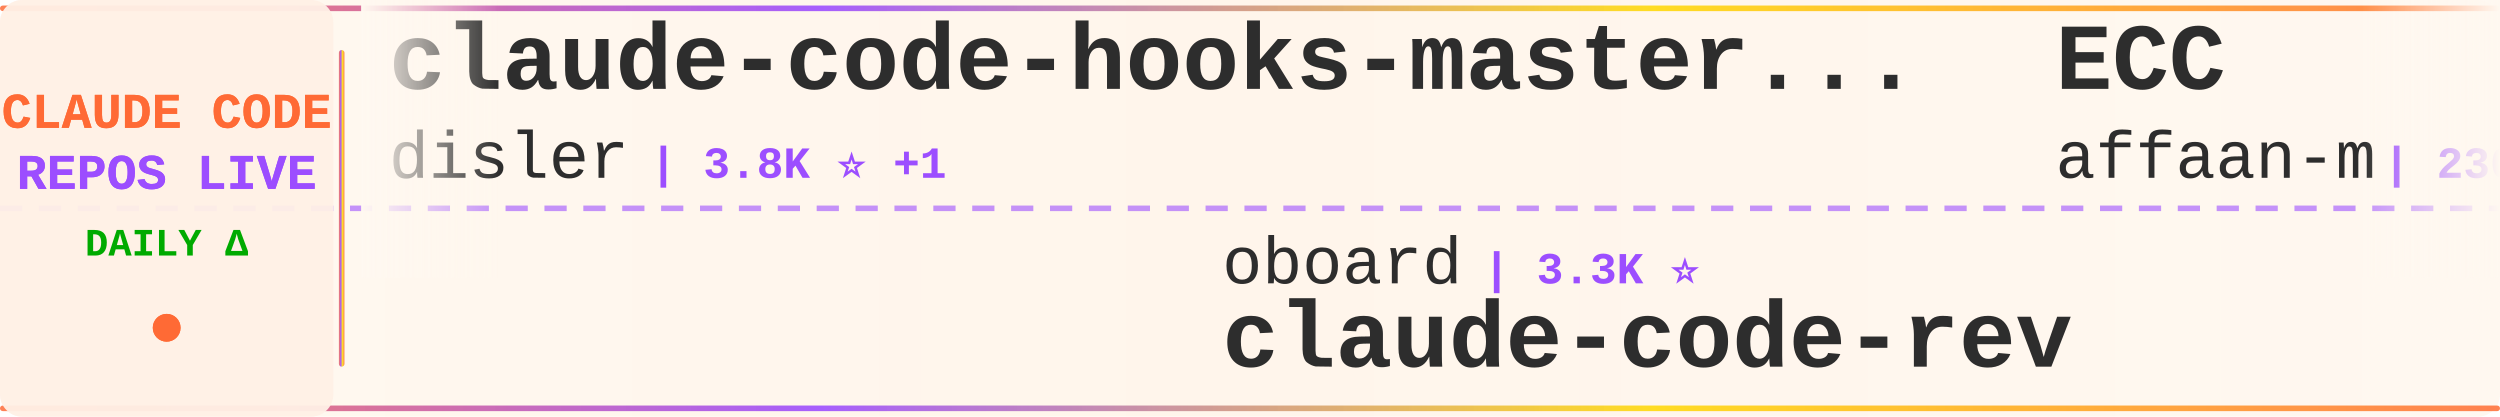
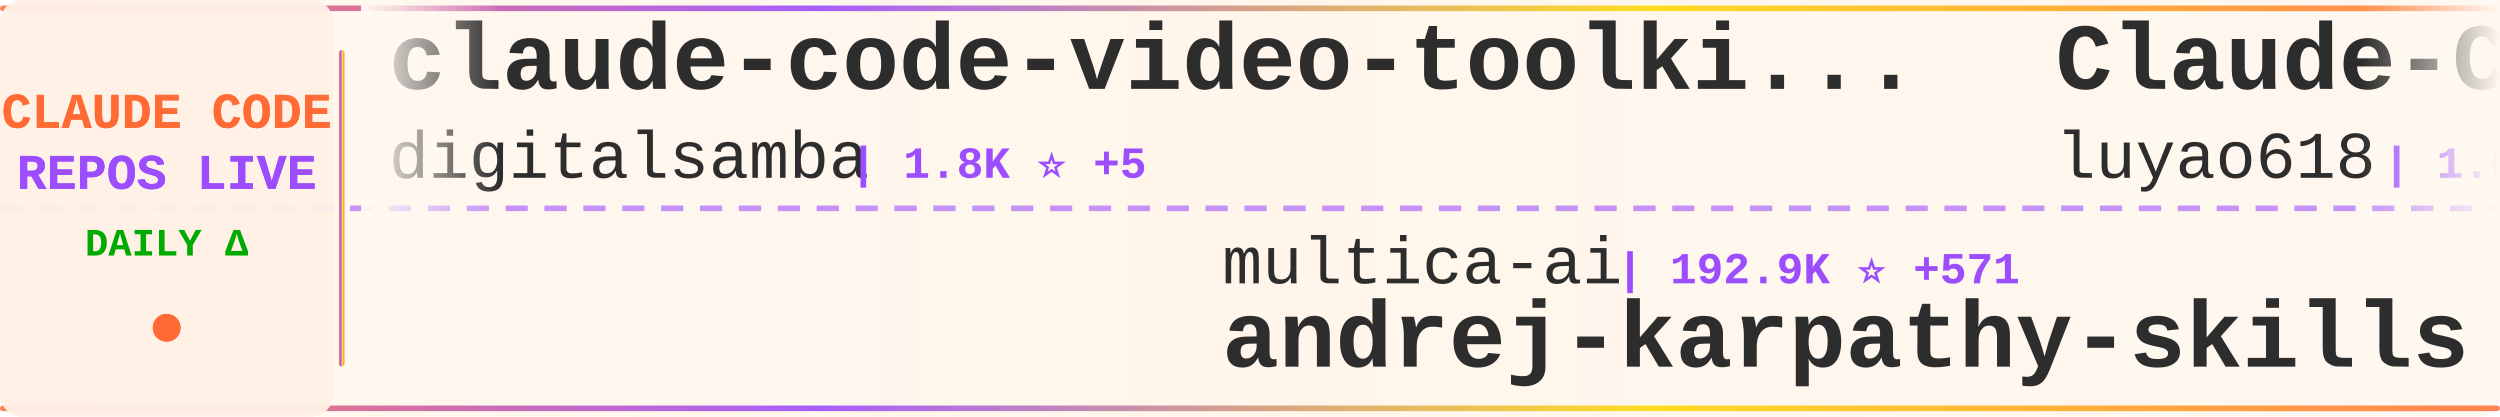
<svg xmlns="http://www.w3.org/2000/svg" width="900" height="150">
  <defs>
    <linearGradient id="tickerBg" x1="0%" y1="0%" x2="100%" y2="0%">
      <stop offset="0%" style="stop-color:#fff8f0;stop-opacity:0.98" />
      <stop offset="50%" style="stop-color:#fff5eb;stop-opacity:1" />
      <stop offset="100%" style="stop-color:#fff8f0;stop-opacity:0.98" />
    </linearGradient>
    <linearGradient id="borderGrad" x1="0%" y1="0%" x2="100%" y2="0%">
      <stop offset="0%" style="stop-color:#FF6B35;stop-opacity:0.85">
        <animate attributeName="stop-opacity" values="0.85;1;0.85" dur="2s" repeatCount="indefinite" />
      </stop>
      <stop offset="33%" style="stop-color:#9C4EFF;stop-opacity:0.9">
        <animate attributeName="stop-opacity" values="0.9;1;0.9" dur="2.2s" repeatCount="indefinite" />
      </stop>
      <stop offset="66%" style="stop-color:#FFD700;stop-opacity:0.85">
        <animate attributeName="stop-opacity" values="0.85;1;0.85" dur="1.8s" repeatCount="indefinite" />
      </stop>
      <stop offset="100%" style="stop-color:#FF6B35;stop-opacity:0.85">
        <animate attributeName="stop-opacity" values="0.85;1;0.85" dur="2s" repeatCount="indefinite" />
      </stop>
    </linearGradient>
    <filter id="textGlow">
      <feGaussianBlur stdDeviation="0.15" result="coloredBlur" />
      <feMerge>
        <feMergeNode in="coloredBlur" />
        <feMergeNode in="SourceGraphic" />
      </feMerge>
    </filter>
    <filter id="metricGlow">
      <feGaussianBlur stdDeviation="0.2" result="coloredBlur" />
      <feMerge>
        <feMergeNode in="coloredBlur" />
        <feMergeNode in="SourceGraphic" />
      </feMerge>
    </filter>
    <linearGradient id="leftFade" x1="0%" y1="0%" x2="100%" y2="0%">
      <stop offset="0%" style="stop-color:#fff8f0;stop-opacity:1" />
      <stop offset="100%" style="stop-color:#fff8f0;stop-opacity:0" />
    </linearGradient>
    <linearGradient id="rightFade" x1="0%" y1="0%" x2="100%" y2="0%">
      <stop offset="0%" style="stop-color:#fff8f0;stop-opacity:0" />
      <stop offset="100%" style="stop-color:#fff8f0;stop-opacity:1" />
    </linearGradient>
  </defs>
  <rect width="900" height="150" fill="url(#tickerBg)" rx="8" />
  <rect x="0" y="2" width="900" height="2" fill="url(#borderGrad)" rx="1" />
  <rect x="0" y="146" width="900" height="2" fill="url(#borderGrad)" rx="1" />
  <line x1="0" y1="75" x2="900" y2="75" stroke="#9C4EFF" stroke-width="2" stroke-dasharray="8 6" opacity="0.6" />
  <rect x="0" y="0" width="120" height="150" fill="#fff0e6" opacity="0.95" rx="8" />
  <text x="60" y="46" font-family="'Courier New', monospace" font-size="18" font-weight="bold" fill="#FF6B35" text-anchor="middle" filter="url(#textGlow)">
    CLAUDE CODE
  </text>
  <text x="60" y="68" font-family="'Courier New', monospace" font-size="18" font-weight="bold" fill="#9C4EFF" text-anchor="middle" filter="url(#textGlow)">
    REPOS LIVE
  </text>
  <text x="60" y="92" font-family="'Courier New', monospace" font-size="14" font-weight="bold" fill="#00aa00" text-anchor="middle">
    DAILY Δ
  </text>
  <circle cx="60" cy="118" r="5" fill="#FF6B35" filter="url(#metricGlow)">
    <animate attributeName="r" values="4;6;4" dur="1.5s" repeatCount="indefinite" />
    <animate attributeName="opacity" values="0.6;1;0.6" dur="1.5s" repeatCount="indefinite" />
  </circle>
  <rect x="122" y="18" width="2" height="114" fill="url(#borderGrad)" rx="1" />
  <clipPath id="tickerClip">
    <rect x="130" y="0" width="770" height="150" />
  </clipPath>
  <g clip-path="url(#tickerClip)">
    <g id="tickerItems">
      <animateTransform attributeName="transform" attributeType="XML" type="translate" from="0 0" to="-3000 0" dur="54s" repeatCount="indefinite" />
      <g transform="translate(0, 0)">
-         <text x="140" y="32" font-family="'Courier New', monospace" font-size="34" font-weight="bold" fill="#2d2d2d">claude-code-hooks-master...</text>
-         <text x="140" y="64" font-family="'Courier New', monospace" font-size="24" font-weight="normal" fill="#2d2d2d" opacity="1.0">disler</text>
-         <text x="234" y="64" font-family="'Courier New', monospace" font-size="16" font-weight="bold" fill="#9C4EFF"> | 3.8K ⭐ +1</text>
+         <text x="140" y="32" font-family="'Courier New', monospace" font-size="34" font-weight="bold" fill="#2d2d2d">claude-code-video-toolki...</text>
+         <text x="140" y="64" font-family="'Courier New', monospace" font-size="24" font-weight="normal" fill="#2d2d2d" opacity="1.0">digitalsamba</text>
+         <text x="306" y="64" font-family="'Courier New', monospace" font-size="16" font-weight="bold" fill="#9C4EFF"> | 1.8K ⭐ +5</text>
      </g>
      <g transform="translate(300, 0)">
-         <text x="140" y="102" font-family="'Courier New', monospace" font-size="24" font-weight="normal" fill="#2d2d2d" opacity="1.0">oboard</text>
-         <text x="234" y="102" font-family="'Courier New', monospace" font-size="16" font-weight="bold" fill="#9C4EFF"> | 3.3K ⭐</text>
-         <text x="140" y="132" font-family="'Courier New', monospace" font-size="34" font-weight="bold" fill="#2d2d2d">claude-code-rev</text>
+         <text x="140" y="102" font-family="'Courier New', monospace" font-size="24" font-weight="normal" fill="#2d2d2d" opacity="1.0">multica-ai</text>
+         <text x="282" y="102" font-family="'Courier New', monospace" font-size="16" font-weight="bold" fill="#9C4EFF"> | 192.9K ⭐ +571</text>
+         <text x="140" y="132" font-family="'Courier New', monospace" font-size="34" font-weight="bold" fill="#2d2d2d">andrej-karpathy-skills</text>
      </g>
      <g transform="translate(600, 0)">
-         <text x="140" y="32" font-family="'Courier New', monospace" font-size="34" font-weight="bold" fill="#2d2d2d">ECC</text>
-         <text x="140" y="64" font-family="'Courier New', monospace" font-size="24" font-weight="normal" fill="#2d2d2d" opacity="1.0">affaan-m</text>
-         <text x="258" y="64" font-family="'Courier New', monospace" font-size="16" font-weight="bold" fill="#9C4EFF"> | 230.1K ⭐ +431</text>
+         <text x="140" y="32" font-family="'Courier New', monospace" font-size="34" font-weight="bold" fill="#2d2d2d">Claude-Code-Source-Study</text>
+         <text x="140" y="64" font-family="'Courier New', monospace" font-size="24" font-weight="normal" fill="#2d2d2d" opacity="1.0">luyao618</text>
+         <text x="258" y="64" font-family="'Courier New', monospace" font-size="16" font-weight="bold" fill="#9C4EFF"> | 1.6K ⭐ +3</text>
      </g>
      <g transform="translate(900, 0)">
-         <text x="140" y="102" font-family="'Courier New', monospace" font-size="24" font-weight="normal" fill="#2d2d2d" opacity="1.0">huangjia2019</text>
-         <text x="306" y="102" font-family="'Courier New', monospace" font-size="16" font-weight="bold" fill="#9C4EFF"> | 980 ⭐ +4</text>
-         <text x="140" y="132" font-family="'Courier New', monospace" font-size="34" font-weight="bold" fill="#2d2d2d">claude-code-engineering</text>
+         <text x="140" y="102" font-family="'Courier New', monospace" font-size="24" font-weight="normal" fill="#2d2d2d" opacity="1.0">fazxes</text>
+         <text x="234" y="102" font-family="'Courier New', monospace" font-size="16" font-weight="bold" fill="#9C4EFF"> | 225 ⭐</text>
+         <text x="140" y="132" font-family="'Courier New', monospace" font-size="34" font-weight="bold" fill="#2d2d2d">Claude-code</text>
      </g>
      <g transform="translate(1200, 0)">
-         <text x="140" y="32" font-family="'Courier New', monospace" font-size="34" font-weight="bold" fill="#2d2d2d">claude-code-showcase</text>
-         <text x="140" y="64" font-family="'Courier New', monospace" font-size="24" font-weight="normal" fill="#2d2d2d" opacity="1.0">ChrisWiles</text>
-         <text x="282" y="64" font-family="'Courier New', monospace" font-size="16" font-weight="bold" fill="#9C4EFF"> | 6.0K ⭐ +1</text>
+         <text x="140" y="32" font-family="'Courier New', monospace" font-size="34" font-weight="bold" fill="#2d2d2d">claude-code-spec-workflo...</text>
+         <text x="140" y="64" font-family="'Courier New', monospace" font-size="24" font-weight="normal" fill="#2d2d2d" opacity="1.0">Pimzino</text>
+         <text x="246" y="64" font-family="'Courier New', monospace" font-size="16" font-weight="bold" fill="#9C4EFF"> | 3.8K ⭐ +1</text>
      </g>
      <g transform="translate(1500, 0)">
-         <text x="140" y="102" font-family="'Courier New', monospace" font-size="24" font-weight="normal" fill="#2d2d2d" opacity="1.0">lorryjovens-hub</text>
-         <text x="342" y="102" font-family="'Courier New', monospace" font-size="16" font-weight="bold" fill="#9C4EFF"> | 1.7K ⭐ +3</text>
-         <text x="140" y="132" font-family="'Courier New', monospace" font-size="34" font-weight="bold" fill="#2d2d2d">claude-code-rust</text>
+         <text x="140" y="102" font-family="'Courier New', monospace" font-size="24" font-weight="normal" fill="#2d2d2d" opacity="1.0">https-deeplearning-ai</text>
+         <text x="414" y="102" font-family="'Courier New', monospace" font-size="16" font-weight="bold" fill="#9C4EFF"> | 533 ⭐</text>
+         <text x="140" y="132" font-family="'Courier New', monospace" font-size="34" font-weight="bold" fill="#2d2d2d">sc-claude-code-files</text>
      </g>
      <g transform="translate(1800, 0)">
-         <text x="140" y="32" font-family="'Courier New', monospace" font-size="34" font-weight="bold" fill="#2d2d2d">claude_codex_bridge</text>
-         <text x="140" y="64" font-family="'Courier New', monospace" font-size="24" font-weight="normal" fill="#2d2d2d" opacity="1.0">SeemSeam</text>
-         <text x="258" y="64" font-family="'Courier New', monospace" font-size="16" font-weight="bold" fill="#9C4EFF"> | 3.3K ⭐ +8</text>
+         <text x="140" y="32" font-family="'Courier New', monospace" font-size="34" font-weight="bold" fill="#2d2d2d">claude-code-book</text>
+         <text x="140" y="64" font-family="'Courier New', monospace" font-size="24" font-weight="normal" fill="#2d2d2d" opacity="1.0">lintsinghua</text>
+         <text x="294" y="64" font-family="'Courier New', monospace" font-size="16" font-weight="bold" fill="#9C4EFF"> | 3.9K ⭐ +8</text>
      </g>
      <g transform="translate(2100, 0)">
+         <text x="140" y="102" font-family="'Courier New', monospace" font-size="24" font-weight="normal" fill="#2d2d2d" opacity="1.0">777genius</text>
+         <text x="270" y="102" font-family="'Courier New', monospace" font-size="16" font-weight="bold" fill="#9C4EFF"> | 919 ⭐</text>
+         <text x="140" y="132" font-family="'Courier New', monospace" font-size="34" font-weight="bold" fill="#2d2d2d">claude-code-source-code</text>
+       </g>
+       <g transform="translate(2400, 0)">
+         <text x="140" y="32" font-family="'Courier New', monospace" font-size="34" font-weight="bold" fill="#2d2d2d">Open-ClaudeCode</text>
+         <text x="140" y="64" font-family="'Courier New', monospace" font-size="24" font-weight="normal" fill="#2d2d2d" opacity="1.0">LING71671</text>
+         <text x="270" y="64" font-family="'Courier New', monospace" font-size="16" font-weight="bold" fill="#9C4EFF"> | 918 ⭐</text>
+       </g>
+       <g transform="translate(2700, 0)">
        <text x="140" y="102" font-family="'Courier New', monospace" font-size="24" font-weight="normal" fill="#2d2d2d" opacity="1.0">Maciek-roboblog</text>
-         <text x="342" y="102" font-family="'Courier New', monospace" font-size="16" font-weight="bold" fill="#9C4EFF"> | 8.4K ⭐ +6</text>
+         <text x="342" y="102" font-family="'Courier New', monospace" font-size="16" font-weight="bold" fill="#9C4EFF"> | 8.5K ⭐ +6</text>
        <text x="140" y="132" font-family="'Courier New', monospace" font-size="34" font-weight="bold" fill="#2d2d2d">Claude-Code-Usage-Monito...</text>
      </g>
-       <g transform="translate(2400, 0)">
-         <text x="140" y="32" font-family="'Courier New', monospace" font-size="34" font-weight="bold" fill="#2d2d2d">claude-code-local</text>
-         <text x="140" y="64" font-family="'Courier New', monospace" font-size="24" font-weight="normal" fill="#2d2d2d" opacity="1.0">nicedreamzapp</text>
-         <text x="318" y="64" font-family="'Courier New', monospace" font-size="16" font-weight="bold" fill="#9C4EFF"> | 2.9K ⭐ +1</text>
-       </g>
-       <g transform="translate(2700, 0)">
-         <text x="140" y="102" font-family="'Courier New', monospace" font-size="24" font-weight="normal" fill="#2d2d2d" opacity="1.0">centminmod</text>
-         <text x="282" y="102" font-family="'Courier New', monospace" font-size="16" font-weight="bold" fill="#9C4EFF"> | 2.5K ⭐ +3</text>
-         <text x="140" y="132" font-family="'Courier New', monospace" font-size="34" font-weight="bold" fill="#2d2d2d">my-claude-code-setup</text>
-       </g>
      <g transform="translate(3000, 0)">
-         <text x="140" y="32" font-family="'Courier New', monospace" font-size="34" font-weight="bold" fill="#2d2d2d">claude-code-hooks-master...</text>
-         <text x="140" y="64" font-family="'Courier New', monospace" font-size="24" font-weight="normal" fill="#2d2d2d" opacity="1.0">disler</text>
-         <text x="234" y="64" font-family="'Courier New', monospace" font-size="16" font-weight="bold" fill="#9C4EFF"> | 3.8K ⭐ +1</text>
+         <text x="140" y="32" font-family="'Courier New', monospace" font-size="34" font-weight="bold" fill="#2d2d2d">claude-code-video-toolki...</text>
+         <text x="140" y="64" font-family="'Courier New', monospace" font-size="24" font-weight="normal" fill="#2d2d2d" opacity="1.0">digitalsamba</text>
+         <text x="306" y="64" font-family="'Courier New', monospace" font-size="16" font-weight="bold" fill="#9C4EFF"> | 1.8K ⭐ +5</text>
      </g>
      <g transform="translate(3300, 0)">
-         <text x="140" y="102" font-family="'Courier New', monospace" font-size="24" font-weight="normal" fill="#2d2d2d" opacity="1.0">oboard</text>
-         <text x="234" y="102" font-family="'Courier New', monospace" font-size="16" font-weight="bold" fill="#9C4EFF"> | 3.3K ⭐</text>
-         <text x="140" y="132" font-family="'Courier New', monospace" font-size="34" font-weight="bold" fill="#2d2d2d">claude-code-rev</text>
+         <text x="140" y="102" font-family="'Courier New', monospace" font-size="24" font-weight="normal" fill="#2d2d2d" opacity="1.0">multica-ai</text>
+         <text x="282" y="102" font-family="'Courier New', monospace" font-size="16" font-weight="bold" fill="#9C4EFF"> | 192.9K ⭐ +571</text>
+         <text x="140" y="132" font-family="'Courier New', monospace" font-size="34" font-weight="bold" fill="#2d2d2d">andrej-karpathy-skills</text>
      </g>
      <g transform="translate(3600, 0)">
-         <text x="140" y="32" font-family="'Courier New', monospace" font-size="34" font-weight="bold" fill="#2d2d2d">ECC</text>
-         <text x="140" y="64" font-family="'Courier New', monospace" font-size="24" font-weight="normal" fill="#2d2d2d" opacity="1.0">affaan-m</text>
-         <text x="258" y="64" font-family="'Courier New', monospace" font-size="16" font-weight="bold" fill="#9C4EFF"> | 230.1K ⭐ +431</text>
+         <text x="140" y="32" font-family="'Courier New', monospace" font-size="34" font-weight="bold" fill="#2d2d2d">Claude-Code-Source-Study</text>
+         <text x="140" y="64" font-family="'Courier New', monospace" font-size="24" font-weight="normal" fill="#2d2d2d" opacity="1.0">luyao618</text>
+         <text x="258" y="64" font-family="'Courier New', monospace" font-size="16" font-weight="bold" fill="#9C4EFF"> | 1.6K ⭐ +3</text>
      </g>
      <g transform="translate(3900, 0)">
-         <text x="140" y="102" font-family="'Courier New', monospace" font-size="24" font-weight="normal" fill="#2d2d2d" opacity="1.0">huangjia2019</text>
-         <text x="306" y="102" font-family="'Courier New', monospace" font-size="16" font-weight="bold" fill="#9C4EFF"> | 980 ⭐ +4</text>
-         <text x="140" y="132" font-family="'Courier New', monospace" font-size="34" font-weight="bold" fill="#2d2d2d">claude-code-engineering</text>
+         <text x="140" y="102" font-family="'Courier New', monospace" font-size="24" font-weight="normal" fill="#2d2d2d" opacity="1.0">fazxes</text>
+         <text x="234" y="102" font-family="'Courier New', monospace" font-size="16" font-weight="bold" fill="#9C4EFF"> | 225 ⭐</text>
+         <text x="140" y="132" font-family="'Courier New', monospace" font-size="34" font-weight="bold" fill="#2d2d2d">Claude-code</text>
      </g>
    </g>
  </g>
  <rect x="130" y="0" width="50" height="100" fill="url(#leftFade)" />
  <rect x="850" y="0" width="50" height="100" fill="url(#rightFade)" />
</svg>
